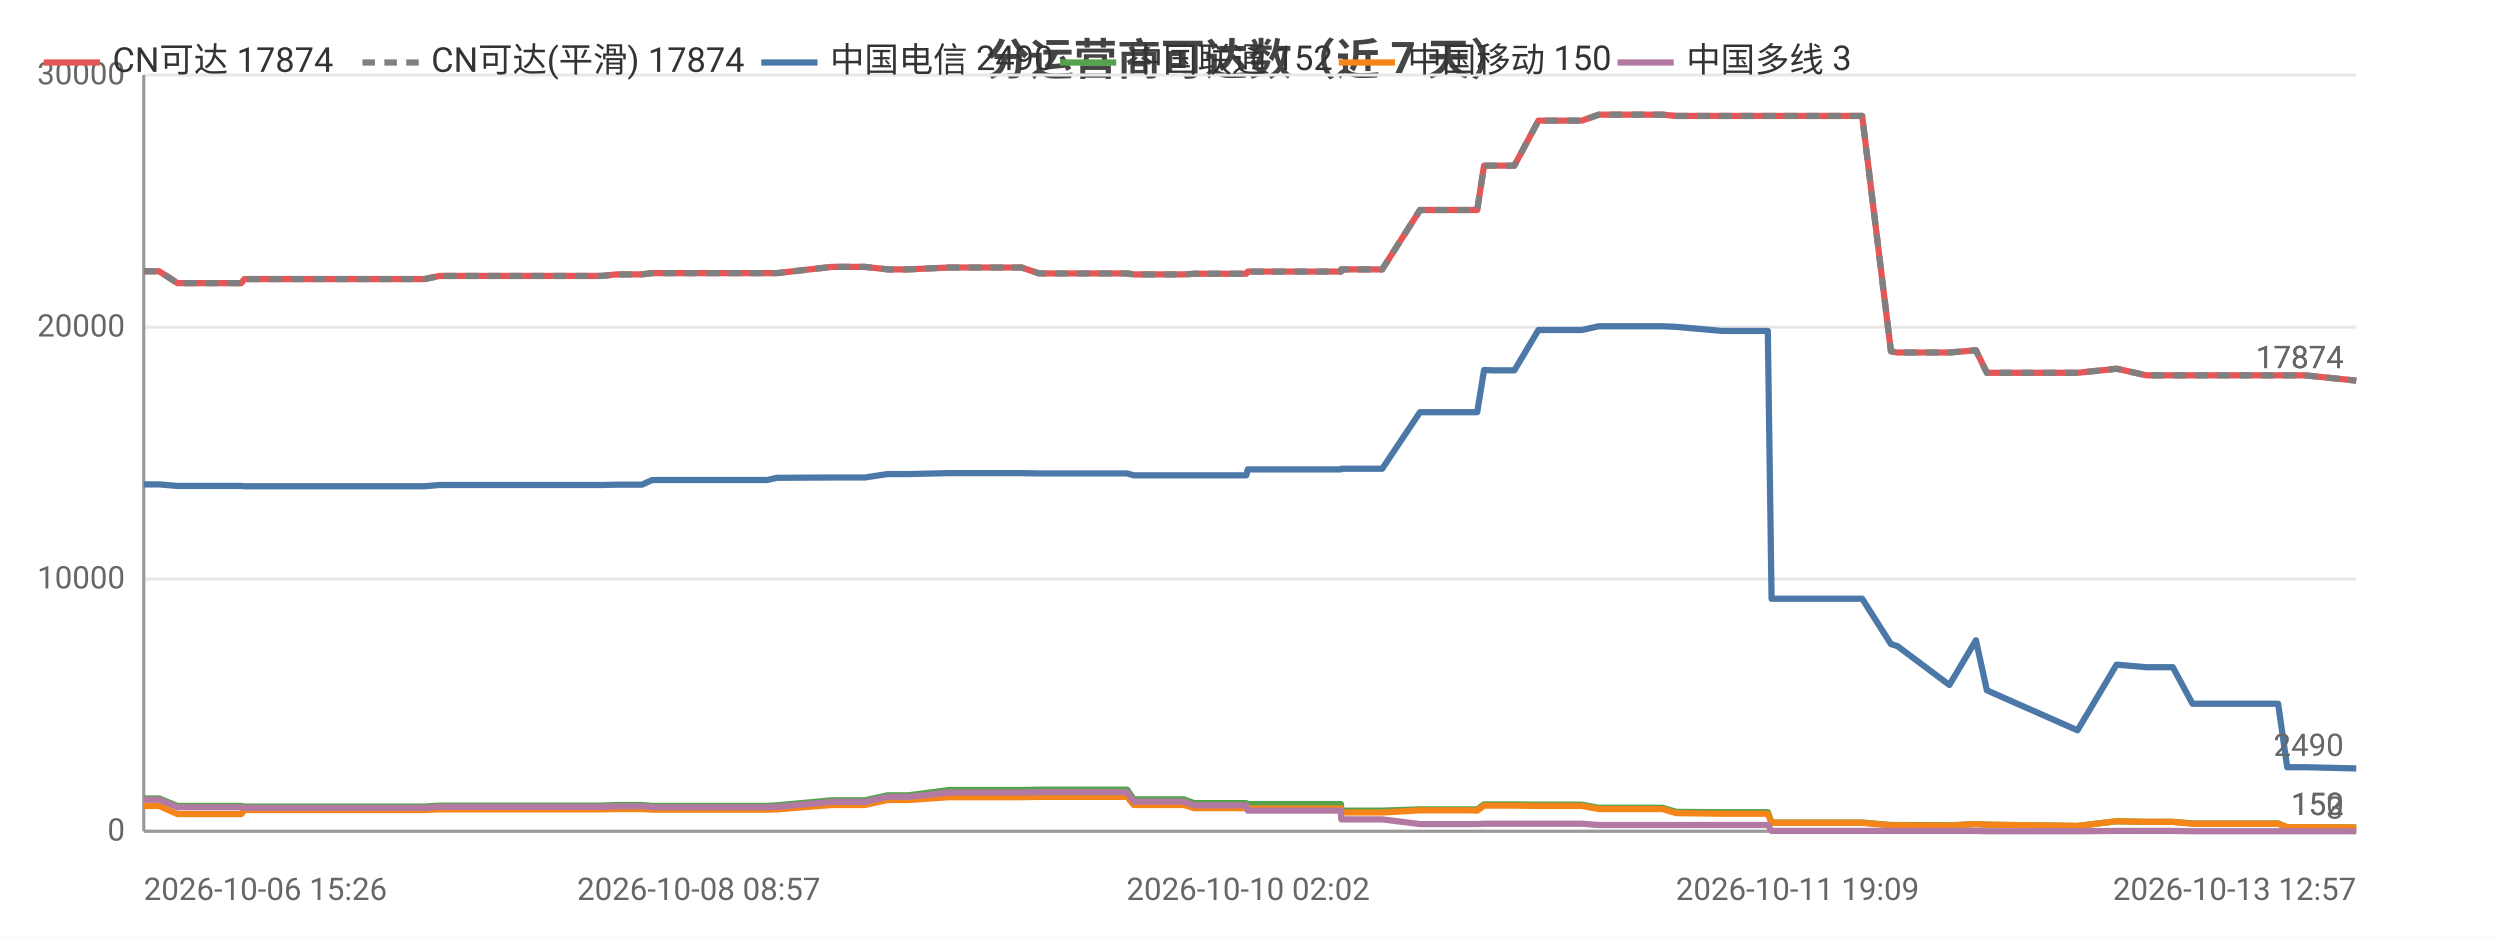
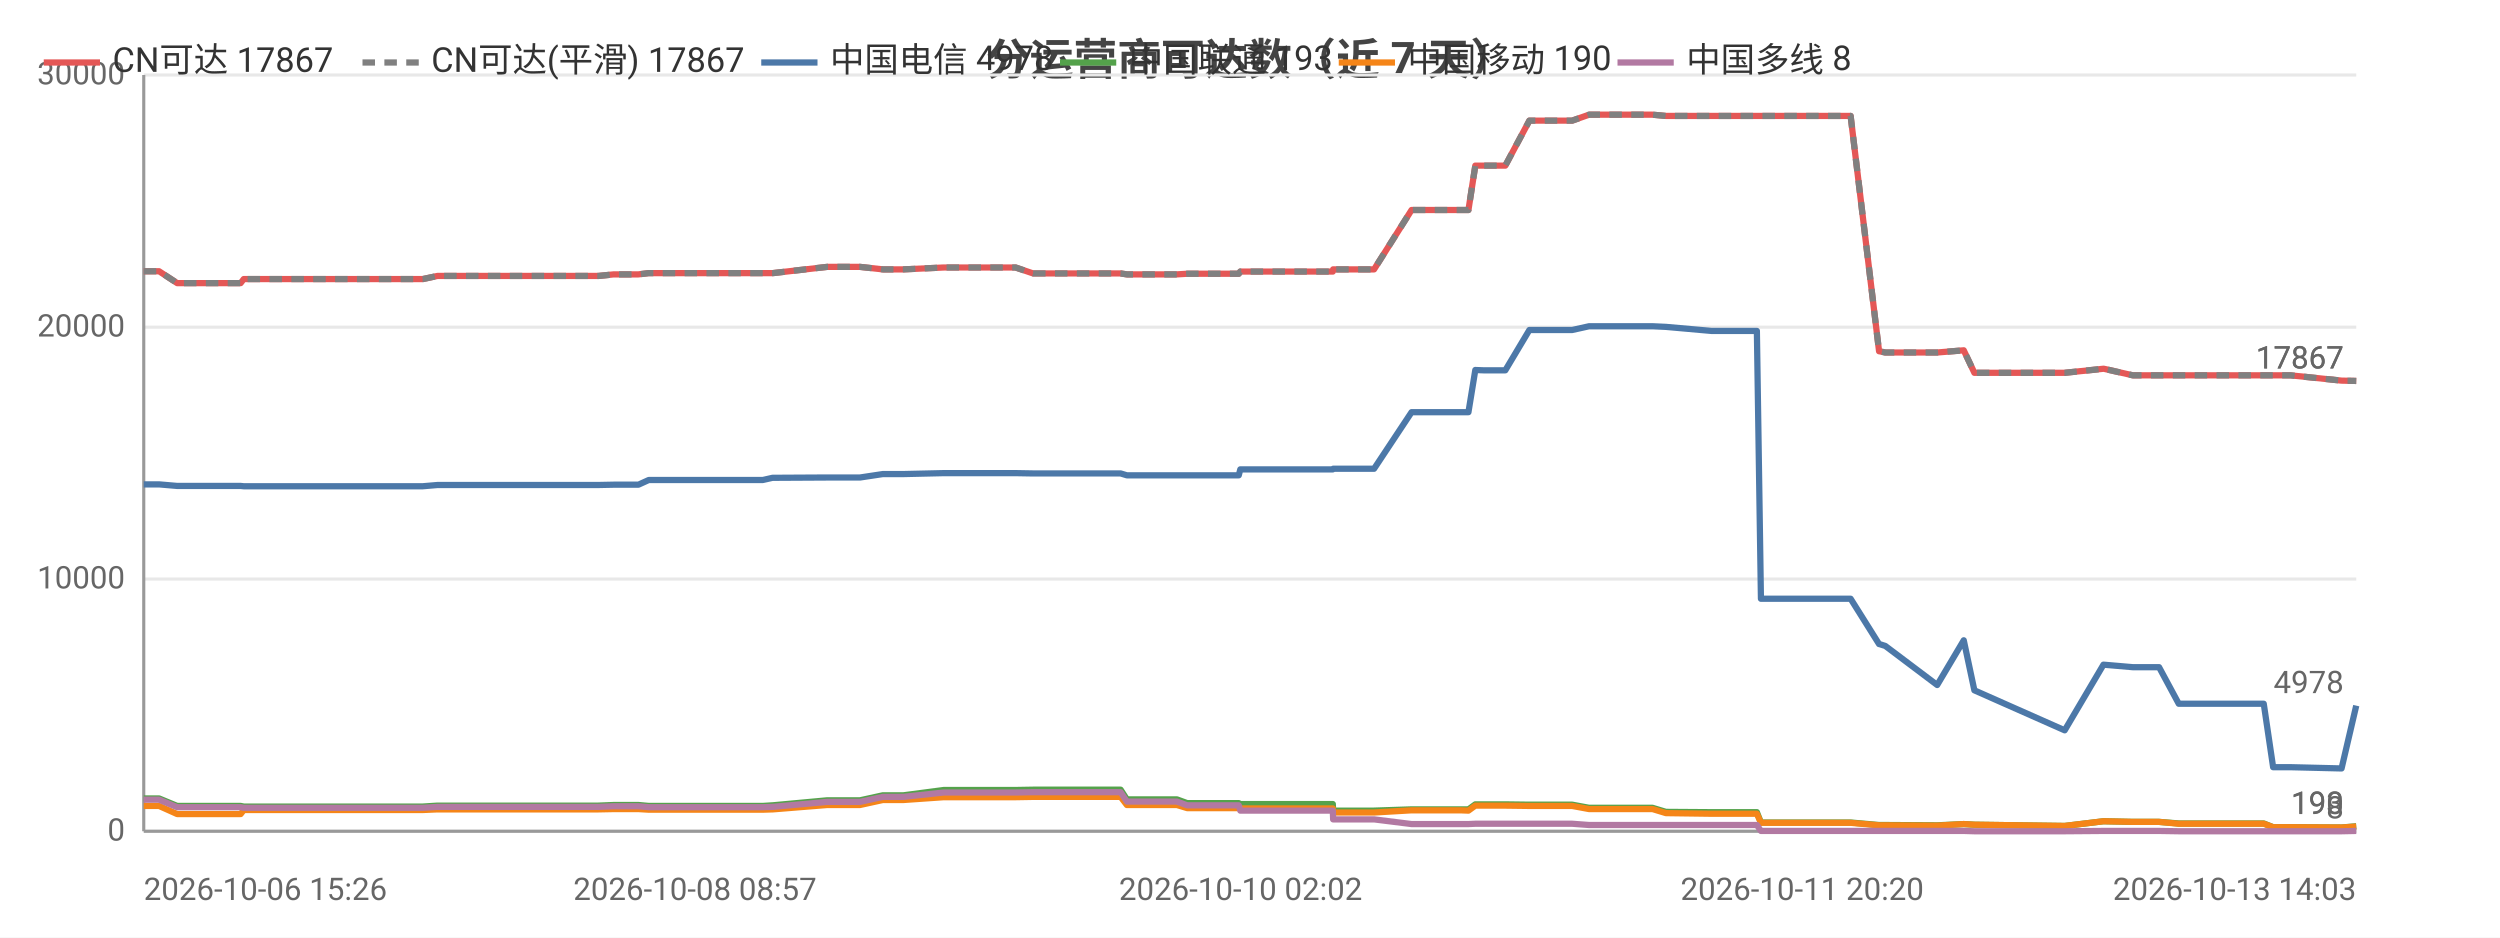
<svg xmlns="http://www.w3.org/2000/svg" width="800" height="300" viewBox="0 0 800 300">
  <rect width="800" height="300" fill="#ffffff" />
  <style>text{font-family:system-ui,-apple-system,'Segoe UI',Roboto,'PingFang SC','Microsoft YaHei','Noto Sans CJK SC',sans-serif}.g{stroke:#e8e8e8;stroke-width:1}.a{stroke:#999;stroke-width:1}.t{font-size:10px;fill:#666}.m{font-size:10px;text-anchor:middle;fill:#666}.e{font-size:10px;text-anchor:end;fill:#666}.l{font-size:11px;fill:#333}.tt{font-size:14px;font-weight:600;text-anchor:middle;fill:#444}.em{font-size:13px;text-anchor:middle;fill:#999}</style>
  <text class="tt" x="400.0" y="24">分运营商可达数（近 7 天）</text>
  <line class="g" x1="46" y1="266" x2="754" y2="266" />
  <text class="e" x="40" y="269">0</text>
  <line class="g" x1="46" y1="185.3" x2="754" y2="185.3" />
  <text class="e" x="40" y="188.3">10000</text>
  <line class="g" x1="46" y1="104.7" x2="754" y2="104.7" />
  <text class="e" x="40" y="107.7">20000</text>
  <line class="g" x1="46" y1="24" x2="754" y2="24" />
  <text class="e" x="40" y="27">30000</text>
  <line class="a" x1="46" y1="24" x2="46" y2="266" />
  <line class="a" x1="46" y1="266" x2="754" y2="266" />
-   <polyline fill="none" stroke="#e45756" stroke-width="2" stroke-linejoin="round" points="46,86.8 50.9,86.8 50.9,86.8 56.8,90.6 56.8,90.6 70.7,90.6 77.2,90.6 78.2,89.3 78.3,89.3 89.3,89.3 90.3,89.3 95.1,89.3 100.0,89.3 100.0,89.3 105.3,89.3 107.6,89.3 114.1,89.3 114.1,89.3 116.2,89.3 122.1,89.3 133.6,89.3 133.6,89.3 135.9,89.3 140.6,88.3 140.7,88.3 153.2,88.3 157.6,88.3 165.7,88.3 165.7,88.3 167.5,88.3 182.3,88.3 190.4,88.3 192.4,88.3 197.4,87.8 197.5,87.8 203.2,87.8 205.4,87.8 208.7,87.4 208.7,87.4 210.5,87.4 211.0,87.4 212.0,87.4 213.7,87.4 214.1,87.4 223.6,87.4 243.5,87.4 243.6,87.4 245.4,87.4 245.5,87.4 248.6,87.4 248.6,87.4 266.2,85.4 266.2,85.4 271.3,85.4 274.4,85.4 274.5,85.4 276.7,85.4 284.0,86.2 284.1,86.2 290.7,86.2 303.7,85.6 303.7,85.6 316.9,85.6 324.8,85.6 326.9,85.6 332.5,87.5 332.5,87.5 354.5,87.5 360.6,87.5 360.7,87.5 362.8,87.8 362.8,87.8 362.9,87.8 378.9,87.8 382.1,87.6 382.2,87.6 385.6,87.6 387.8,87.6 398.8,87.6 399.3,86.9 399.4,86.9 412.8,86.9 412.9,86.9 414.9,86.9 429.1,86.9 429.2,86.2 429.3,86.2 439.8,86.2 442.3,86.2 454.4,67.2 454.5,67.2 458.8,67.2 470.1,67.2 470.1,67.2 472.7,67.2 474.9,53.0 475.0,53.0 477.5,53.0 481.7,53.0 484.6,53.0 492.3,38.6 492.4,38.6 492.5,38.6 503.2,38.6 503.3,38.6 506.2,38.6 511.6,36.7 511.6,36.7 520.8,36.7 529.3,36.7 532.0,36.7 536.4,37.1 536.4,37.1 551.1,37.1 565.7,37.1 566.9,37.1 568.1,37.1 575.2,37.1 580.3,37.1 586.0,37.1 588.5,37.1 595.9,37.1 605.1,112.4 605.1,112.4 607.0,112.8 607.1,112.8 623.8,112.8 632.3,112.1 635.8,119.3 664.8,119.3 677.3,118.0 677.4,118.0 686.8,120.1 686.8,120.1 695.3,120.1 701.6,120.1 707.5,120.1 729.0,120.1 731.9,120.1 737.5,120.1 754,121.8" />
-   <text class="t" x="750" y="117.8" text-anchor="end" fill="#e45756">17874</text>
-   <polyline fill="none" stroke="#808080" stroke-width="2" stroke-dasharray="4,3" stroke-linejoin="round" points="46,86.8 50.9,86.8 50.9,86.8 56.8,90.6 56.8,90.6 70.7,90.6 77.2,90.6 78.2,89.3 78.3,89.3 89.3,89.3 90.3,89.3 95.1,89.3 100.0,89.3 100.0,89.3 105.3,89.3 107.6,89.3 114.1,89.3 114.1,89.3 116.2,89.3 122.1,89.3 133.6,89.3 133.6,89.3 135.9,89.3 140.6,88.3 140.7,88.3 153.2,88.3 157.6,88.3 165.7,88.3 165.7,88.3 167.5,88.3 182.3,88.3 190.4,88.3 192.4,88.3 197.4,87.8 197.5,87.8 203.2,87.8 205.4,87.8 208.7,87.4 208.7,87.4 210.5,87.4 211.0,87.4 212.0,87.4 213.7,87.4 214.1,87.4 223.6,87.4 243.5,87.4 243.6,87.4 245.4,87.4 245.5,87.4 248.6,87.4 248.6,87.4 266.2,85.4 266.2,85.4 271.3,85.4 274.4,85.4 274.5,85.4 276.7,85.4 284.0,86.2 284.1,86.2 290.7,86.2 303.7,85.6 303.7,85.6 316.9,85.6 324.8,85.6 326.9,85.6 332.5,87.5 332.5,87.5 354.5,87.5 360.6,87.5 360.7,87.5 362.8,87.8 362.8,87.8 362.9,87.8 378.9,87.8 382.1,87.6 382.2,87.6 385.6,87.6 387.8,87.6 398.8,87.6 399.3,86.9 399.4,86.9 412.8,86.9 412.9,86.9 414.9,86.9 429.1,86.9 429.2,86.2 429.3,86.2 439.8,86.2 442.3,86.2 454.4,67.2 454.5,67.2 458.8,67.2 470.1,67.2 470.1,67.2 472.7,67.2 474.9,53.0 475.0,53.0 477.5,53.0 481.7,53.0 484.6,53.0 492.3,38.6 492.4,38.6 492.5,38.6 503.2,38.6 503.3,38.6 506.2,38.6 511.6,36.7 511.6,36.7 520.8,36.7 529.3,36.7 532.0,36.7 536.4,37.1 536.4,37.1 551.1,37.1 565.7,37.1 566.9,37.1 568.1,37.1 575.2,37.1 580.3,37.1 586.0,37.1 588.5,37.1 595.9,37.1 605.1,112.4 605.1,112.4 607.0,112.8 607.1,112.8 623.8,112.8 632.3,112.1 635.8,119.3 664.8,119.3 677.3,118.0 677.4,118.0 686.8,120.1 686.8,120.1 695.3,120.1 701.6,120.1 707.5,120.1 729.0,120.1 731.9,120.1 737.5,120.1 754,121.8" />
-   <text class="t" x="750" y="117.8" text-anchor="end" fill="#808080">17874</text>
-   <polyline fill="none" stroke="#4c78a8" stroke-width="2" stroke-linejoin="round" points="46,155.0 50.9,155.0 50.9,155.0 56.8,155.5 56.8,155.5 70.7,155.5 77.2,155.5 78.2,155.6 78.3,155.6 89.3,155.6 90.3,155.6 95.1,155.6 100.0,155.6 100.0,155.6 105.3,155.6 107.6,155.6 114.1,155.6 114.1,155.6 116.2,155.6 122.1,155.6 133.6,155.6 133.6,155.6 135.9,155.6 140.6,155.2 140.7,155.2 153.2,155.2 157.6,155.2 165.7,155.2 165.7,155.2 167.5,155.2 182.3,155.2 190.4,155.2 192.4,155.2 197.4,155.1 197.5,155.1 203.2,155.1 205.4,155.1 208.7,153.6 208.7,153.6 210.5,153.6 211.0,153.6 212.0,153.6 213.7,153.6 214.1,153.6 223.6,153.6 243.5,153.6 243.6,153.6 245.4,153.6 245.5,153.6 248.6,152.9 248.6,152.9 266.2,152.8 266.2,152.8 271.3,152.8 274.4,152.8 274.5,152.8 276.7,152.8 284.0,151.7 284.1,151.7 290.7,151.7 303.7,151.4 303.7,151.4 316.9,151.4 324.8,151.4 326.9,151.4 332.5,151.5 332.5,151.5 354.5,151.5 360.6,151.5 360.7,151.5 362.8,152.1 362.8,152.1 362.9,152.1 378.9,152.1 382.1,152.1 382.2,152.1 385.6,152.1 387.8,152.1 398.8,152.1 399.3,150.2 399.4,150.2 412.8,150.2 412.9,150.2 414.9,150.2 429.1,150.2 429.2,150.0 429.3,150.0 439.8,150.0 442.3,150.0 454.4,131.9 454.5,131.9 458.8,131.9 470.1,131.9 470.1,131.9 472.7,131.9 474.9,118.4 475.0,118.4 477.5,118.5 481.7,118.5 484.6,118.5 492.3,105.6 492.4,105.6 492.5,105.6 503.2,105.6 503.3,105.6 506.2,105.6 511.6,104.4 511.6,104.4 520.8,104.4 529.3,104.4 532.0,104.4 536.4,104.6 536.4,104.6 551.1,105.9 565.7,105.9 566.9,191.6 568.1,191.6 575.2,191.6 580.3,191.6 586.0,191.6 588.5,191.6 595.9,191.6 605.1,206.1 605.1,206.1 607.0,206.7 607.1,206.7 623.8,219.2 632.3,204.9 635.8,220.9 664.8,233.7 677.3,212.7 677.4,212.7 686.8,213.5 686.8,213.5 695.3,213.5 701.6,225.2 707.5,225.2 729.0,225.2 731.9,245.5 737.5,245.5 754,245.9" />
-   <text class="t" x="750" y="241.9" text-anchor="end" fill="#4c78a8">2490</text>
-   <polyline fill="none" stroke="#54a24b" stroke-width="2" stroke-linejoin="round" points="46,255.5 50.9,255.5 50.9,255.5 56.8,257.9 56.8,257.9 70.7,257.9 77.2,257.9 78.2,258.1 78.3,258.1 89.3,258.1 90.3,258.1 95.1,258.1 100.0,258.1 100.0,258.1 105.3,258.1 107.6,258.1 114.1,258.1 114.1,258.1 116.2,258.1 122.1,258.1 133.6,258.1 133.6,258.1 135.9,258.1 140.6,257.8 140.7,257.8 153.2,257.8 157.6,257.8 165.7,257.8 165.7,257.8 167.5,257.8 182.3,257.8 190.4,257.8 192.4,257.8 197.4,257.6 197.5,257.6 203.2,257.6 205.4,257.6 208.7,257.9 208.7,257.9 210.5,257.9 211.0,257.9 212.0,257.9 213.7,257.9 214.1,257.9 223.6,257.9 243.5,257.9 243.6,257.9 245.4,257.9 245.5,257.9 248.6,257.7 248.6,257.7 266.2,256.1 266.2,256.1 271.3,256.1 274.4,256.1 274.5,256.1 276.7,256.1 284.0,254.5 284.1,254.5 290.7,254.5 303.7,252.8 303.7,252.8 316.9,252.8 324.8,252.8 326.9,252.8 332.5,252.7 332.5,252.7 354.5,252.7 360.6,252.7 360.7,252.7 362.8,255.8 362.8,255.8 362.9,255.8 378.9,255.8 382.1,257.0 382.2,257.0 385.6,257.0 387.8,257.0 398.8,257.0 399.3,257.3 399.4,257.3 412.8,257.3 412.9,257.3 414.9,257.3 429.1,257.3 429.2,259.4 429.3,259.4 439.8,259.4 442.3,259.4 454.4,259.0 454.5,259.0 458.8,259.0 470.1,259.0 470.1,259.0 472.7,259.0 474.9,257.4 475.0,257.4 477.5,257.4 481.7,257.4 484.6,257.4 492.3,257.5 492.4,257.5 492.5,257.5 503.2,257.5 503.3,257.5 506.2,257.5 511.6,258.5 511.6,258.5 520.8,258.5 529.3,258.5 532.0,258.5 536.4,259.8 536.4,259.8 551.1,259.9 565.7,259.9 566.9,263.2 568.1,263.2 575.2,263.2 580.3,263.2 586.0,263.2 588.5,263.2 595.9,263.2 605.1,264.0 605.1,264.0 607.0,264.0 607.1,264.0 623.8,264.1 632.3,263.7 635.8,263.9 664.8,264.3 677.3,262.8 677.4,262.8 686.8,263.0 686.8,263.0 695.3,263.0 701.6,263.5 707.5,263.5 729.0,263.5 731.9,264.7 737.5,264.7 754,264.8" />
-   <text class="t" x="750" y="260.8" text-anchor="end" fill="#54a24b">152</text>
-   <polyline fill="none" stroke="#f58518" stroke-width="2" stroke-linejoin="round" points="46,257.9 50.9,257.9 50.9,257.9 56.8,260.5 56.8,260.5 70.7,260.5 77.2,260.5 78.2,259.2 78.3,259.2 89.3,259.2 90.3,259.2 95.1,259.2 100.0,259.2 100.0,259.2 105.3,259.2 107.6,259.2 114.1,259.2 114.1,259.2 116.2,259.2 122.1,259.2 133.6,259.2 133.6,259.2 135.9,259.2 140.6,259.0 140.7,259.0 153.2,259.0 157.6,259.0 165.7,259.0 165.7,259.0 167.5,259.0 182.3,259.0 190.4,259.0 192.4,259.0 197.4,258.9 197.5,258.9 203.2,258.9 205.4,258.9 208.7,259.1 208.7,259.1 210.5,259.1 211.0,259.1 212.0,259.1 213.7,259.1 214.1,259.1 223.6,259.1 243.5,259.1 243.6,259.1 245.4,259.1 245.5,259.1 248.6,259.0 248.6,259.0 266.2,257.6 266.2,257.6 271.3,257.6 274.4,257.6 274.5,257.6 276.7,257.6 284.0,256.0 284.1,256.0 290.7,256.0 303.7,255.1 303.7,255.1 316.9,255.1 324.8,255.1 326.9,255.1 332.5,255.0 332.5,255.0 354.5,255.0 360.6,255.0 360.7,255.0 362.8,257.6 362.8,257.6 362.9,257.6 378.9,257.6 382.1,258.6 382.2,258.6 385.6,258.6 387.8,258.6 398.8,258.6 399.3,258.7 399.4,258.7 412.8,258.7 412.9,258.7 414.9,258.7 429.1,258.7 429.2,260.0 429.3,260.0 439.8,260.0 442.3,260.0 454.4,259.3 454.5,259.3 458.8,259.3 470.1,259.3 470.1,259.3 472.7,259.4 474.9,257.8 475.0,257.8 477.5,257.8 481.7,257.8 484.6,257.8 492.3,257.9 492.4,257.9 492.5,257.9 503.2,257.9 503.3,257.9 506.2,257.9 511.6,258.9 511.6,258.9 520.8,258.9 529.3,258.9 532.0,258.9 536.4,260.2 536.4,260.2 551.1,260.4 565.7,260.4 566.9,263.3 568.1,263.3 575.2,263.3 580.3,263.3 586.0,263.3 588.5,263.3 595.9,263.3 605.1,264.1 605.1,264.1 607.0,264.1 607.1,264.1 623.8,264.2 632.3,263.7 635.8,263.9 664.8,264.3 677.3,262.8 677.4,262.8 686.8,263.0 686.8,263.0 695.3,263.0 701.6,263.6 707.5,263.6 729.0,263.6 731.9,264.7 737.5,264.7 754,264.8" />
-   <text class="t" x="750" y="260.8" text-anchor="end" fill="#f58518">150</text>
-   <polyline fill="none" stroke="#b279a2" stroke-width="2" stroke-linejoin="round" points="46,255.9 50.9,255.9 50.9,255.9 56.8,258.3 56.8,258.3 70.7,258.3 77.2,258.3 78.2,258.5 78.3,258.5 89.3,258.5 90.3,258.5 95.1,258.5 100.0,258.5 100.0,258.5 105.3,258.5 107.6,258.5 114.1,258.5 114.1,258.5 116.2,258.5 122.1,258.5 133.6,258.5 133.6,258.5 135.9,258.5 140.6,258.2 140.7,258.2 153.2,258.2 157.6,258.2 165.7,258.2 165.7,258.2 167.5,258.2 182.3,258.2 190.4,258.2 192.4,258.2 197.4,258.0 197.5,258.0 203.2,258.0 205.4,258.0 208.7,258.3 208.7,258.3 210.5,258.3 211.0,258.3 212.0,258.3 213.7,258.3 214.1,258.3 223.6,258.3 243.5,258.3 243.6,258.3 245.4,258.3 245.5,258.3 248.6,258.2 248.6,258.2 266.2,256.6 266.2,256.6 271.3,256.6 274.4,256.6 274.5,256.6 276.7,256.6 284.0,255.0 284.1,255.0 290.7,255.0 303.7,253.6 303.7,253.6 316.9,253.6 324.8,253.6 326.9,253.6 332.5,253.5 332.5,253.5 354.5,253.5 360.6,253.5 360.7,253.5 362.8,256.5 362.8,256.5 362.9,256.5 378.9,256.5 382.1,257.7 382.2,257.7 385.6,257.7 387.8,257.7 398.8,257.7 399.3,259.4 399.4,259.4 412.8,259.4 412.9,259.4 414.9,259.4 429.1,259.4 429.2,262.2 429.3,262.2 439.8,262.2 442.3,262.2 454.4,263.7 454.5,263.7 458.8,263.7 470.1,263.7 470.1,263.7 472.7,263.7 474.9,263.6 475.0,263.6 477.5,263.6 481.7,263.6 484.6,263.6 492.3,263.6 492.4,263.6 492.5,263.6 503.2,263.6 503.3,263.6 506.2,263.6 511.6,264.0 511.6,264.0 520.8,264.0 529.3,264.0 532.0,264.0 536.4,264.0 536.4,264.0 551.1,264.0 565.7,264.0 566.9,265.9 568.1,265.9 575.2,265.9 580.3,265.9 586.0,265.9 588.5,265.9 595.9,265.9 605.1,265.9 605.1,265.9 607.0,265.9 607.1,265.9 623.8,265.9 632.3,265.9 635.8,266.0 664.8,266.0 677.3,265.9 677.4,265.9 686.8,265.9 686.8,265.9 695.3,265.9 701.6,266.0 707.5,266.0 729.0,266.0 731.9,266.0 737.5,266.0 754,266.0" />
-   <text class="t" x="750" y="262.0" text-anchor="end" fill="#b279a2">3</text>
+   <polyline fill="none" stroke="#e45756" stroke-width="2" stroke-linejoin="round" points="46,86.8 50.9,86.8 50.9,86.8 56.7,90.6 56.8,90.6 70.6,90.6 77.0,90.6 78.0,89.3 78.1,89.3 89.0,89.3 90.0,89.3 94.8,89.3 99.6,89.3 99.7,89.3 104.9,89.3 107.2,89.3 113.6,89.3 113.7,89.3 115.7,89.3 121.6,89.3 133.0,89.3 133.0,89.3 135.3,89.3 140.0,88.3 140.0,88.3 152.5,88.3 156.9,88.3 164.9,88.3 164.9,88.3 166.7,88.3 181.4,88.3 189.4,88.3 191.5,88.3 196.4,87.8 196.5,87.8 202.1,87.8 204.3,87.8 207.6,87.4 207.7,87.4 209.4,87.4 209.9,87.4 210.9,87.4 212.6,87.4 213.0,87.4 222.4,87.4 242.2,87.4 242.2,87.4 244.1,87.4 244.1,87.4 247.2,87.4 247.3,87.4 264.7,85.4 264.8,85.4 269.8,85.4 272.9,85.4 273.0,85.4 275.2,85.4 282.5,86.2 282.5,86.2 289.1,86.2 302.0,85.6 302.0,85.6 315.1,85.6 322.9,85.6 325.0,85.6 330.6,87.5 330.6,87.5 352.4,87.5 358.5,87.5 358.6,87.5 360.6,87.8 360.7,87.8 360.7,87.8 376.6,87.8 379.9,87.6 380.0,87.6 383.3,87.6 385.5,87.6 396.4,87.6 396.9,86.9 397.0,86.9 410.4,86.9 410.4,86.9 412.4,86.9 426.5,86.9 426.6,86.2 426.7,86.2 437.2,86.2 439.7,86.2 451.7,67.2 451.7,67.2 456.1,67.2 467.2,67.2 467.3,67.2 469.9,67.2 472.1,53.0 472.1,53.0 474.7,53.0 478.8,53.0 481.7,53.0 489.4,38.6 489.4,38.6 489.5,38.6 500.2,38.6 500.3,38.6 503.1,38.6 508.5,36.7 508.5,36.7 517.6,36.7 526.1,36.7 528.8,36.7 533.1,37.1 533.1,37.1 547.7,37.1 562.2,37.1 563.5,37.1 564.6,37.1 571.7,37.1 576.7,37.1 582.4,37.1 584.9,37.1 592.2,37.1 601.3,112.4 601.4,112.4 603.3,112.8 603.3,112.8 619.9,112.8 628.4,112.1 631.8,119.3 660.7,119.3 673.1,118.0 673.2,118.0 682.5,120.1 682.6,120.1 690.9,120.1 697.2,120.1 703.0,120.1 724.4,120.1 727.4,120.1 732.9,120.1 749.3,121.8 754,121.9" />
+   <text class="t" x="750" y="117.9" text-anchor="end" fill="#e45756">17867</text>
+   <polyline fill="none" stroke="#808080" stroke-width="2" stroke-dasharray="4,3" stroke-linejoin="round" points="46,86.8 50.9,86.8 50.9,86.8 56.7,90.6 56.8,90.6 70.6,90.6 77.0,90.6 78.0,89.3 78.1,89.3 89.0,89.3 90.0,89.3 94.8,89.3 99.6,89.3 99.7,89.3 104.9,89.3 107.2,89.3 113.6,89.3 113.7,89.3 115.7,89.3 121.6,89.3 133.0,89.3 133.0,89.3 135.3,89.3 140.0,88.3 140.0,88.3 152.5,88.3 156.9,88.3 164.9,88.3 164.9,88.3 166.7,88.3 181.4,88.3 189.4,88.3 191.5,88.3 196.4,87.8 196.5,87.8 202.1,87.8 204.3,87.8 207.6,87.4 207.7,87.4 209.4,87.4 209.9,87.4 210.9,87.4 212.6,87.4 213.0,87.4 222.4,87.4 242.2,87.4 242.2,87.4 244.1,87.4 244.1,87.4 247.2,87.4 247.3,87.4 264.7,85.4 264.8,85.4 269.8,85.4 272.9,85.4 273.0,85.4 275.2,85.4 282.5,86.2 282.5,86.2 289.1,86.2 302.0,85.6 302.0,85.6 315.1,85.6 322.9,85.6 325.0,85.6 330.6,87.5 330.6,87.5 352.4,87.5 358.5,87.5 358.6,87.5 360.6,87.8 360.7,87.8 360.7,87.8 376.6,87.8 379.9,87.6 380.0,87.6 383.3,87.6 385.5,87.6 396.4,87.6 396.9,86.9 397.0,86.9 410.4,86.9 410.4,86.9 412.4,86.9 426.5,86.9 426.6,86.2 426.7,86.2 437.2,86.2 439.7,86.2 451.7,67.2 451.7,67.2 456.1,67.2 467.2,67.2 467.3,67.2 469.9,67.2 472.1,53.0 472.1,53.0 474.7,53.0 478.8,53.0 481.7,53.0 489.4,38.6 489.4,38.6 489.5,38.6 500.2,38.6 500.3,38.6 503.1,38.6 508.5,36.7 508.5,36.7 517.6,36.7 526.1,36.7 528.8,36.7 533.1,37.1 533.1,37.1 547.7,37.1 562.2,37.1 563.5,37.1 564.6,37.1 571.7,37.1 576.7,37.1 582.4,37.1 584.9,37.1 592.2,37.1 601.3,112.4 601.4,112.4 603.3,112.8 603.3,112.8 619.9,112.8 628.4,112.1 631.8,119.3 660.7,119.3 673.1,118.0 673.2,118.0 682.5,120.1 682.6,120.1 690.9,120.1 697.2,120.1 703.0,120.1 724.4,120.1 727.4,120.1 732.9,120.1 749.3,121.8 754,121.9" />
+   <text class="t" x="750" y="117.9" text-anchor="end" fill="#808080">17867</text>
+   <polyline fill="none" stroke="#4c78a8" stroke-width="2" stroke-linejoin="round" points="46,155.0 50.9,155.0 50.9,155.0 56.7,155.5 56.8,155.5 70.6,155.5 77.0,155.5 78.0,155.6 78.1,155.6 89.0,155.6 90.0,155.6 94.8,155.6 99.6,155.6 99.7,155.6 104.9,155.6 107.2,155.6 113.6,155.6 113.7,155.6 115.7,155.6 121.6,155.6 133.0,155.6 133.0,155.6 135.3,155.6 140.0,155.2 140.0,155.2 152.5,155.2 156.9,155.2 164.9,155.2 164.9,155.2 166.7,155.2 181.4,155.2 189.4,155.2 191.5,155.2 196.4,155.1 196.5,155.1 202.1,155.1 204.3,155.1 207.6,153.6 207.7,153.6 209.4,153.6 209.9,153.6 210.9,153.6 212.6,153.6 213.0,153.6 222.4,153.6 242.2,153.6 242.2,153.6 244.1,153.6 244.1,153.6 247.2,152.9 247.3,152.9 264.7,152.8 264.8,152.8 269.8,152.8 272.9,152.8 273.0,152.8 275.2,152.8 282.5,151.7 282.5,151.7 289.1,151.7 302.0,151.4 302.0,151.4 315.1,151.4 322.9,151.4 325.0,151.4 330.6,151.5 330.6,151.5 352.4,151.5 358.5,151.5 358.6,151.5 360.6,152.1 360.7,152.1 360.7,152.1 376.6,152.1 379.9,152.1 380.0,152.1 383.3,152.1 385.5,152.1 396.4,152.1 396.9,150.2 397.0,150.2 410.4,150.2 410.4,150.2 412.4,150.2 426.5,150.2 426.6,150.0 426.7,150.0 437.2,150.0 439.7,150.0 451.7,131.9 451.7,131.9 456.1,131.9 467.2,131.9 467.3,131.9 469.9,131.9 472.1,118.4 472.1,118.4 474.7,118.5 478.8,118.5 481.7,118.5 489.4,105.6 489.4,105.6 489.5,105.6 500.2,105.6 500.3,105.6 503.1,105.6 508.5,104.4 508.5,104.4 517.6,104.4 526.1,104.4 528.8,104.4 533.1,104.6 533.1,104.6 547.7,105.9 562.2,105.9 563.5,191.6 564.6,191.6 571.7,191.6 576.7,191.6 582.4,191.6 584.9,191.6 592.2,191.6 601.3,206.1 601.4,206.1 603.3,206.7 603.3,206.7 619.9,219.2 628.4,204.9 631.8,220.9 660.7,233.7 673.1,212.7 673.2,212.7 682.5,213.5 682.6,213.5 690.9,213.5 697.2,225.2 703.0,225.2 724.4,225.2 727.4,245.5 732.9,245.5 749.3,245.9 754,225.8" />
+   <text class="t" x="750" y="221.8" text-anchor="end" fill="#4c78a8">4978</text>
+   <polyline fill="none" stroke="#54a24b" stroke-width="2" stroke-linejoin="round" points="46,255.5 50.9,255.5 50.9,255.5 56.7,257.9 56.8,257.9 70.6,257.9 77.0,257.9 78.0,258.1 78.1,258.1 89.0,258.1 90.0,258.1 94.8,258.1 99.6,258.1 99.7,258.1 104.9,258.1 107.2,258.1 113.6,258.1 113.7,258.1 115.7,258.1 121.6,258.1 133.0,258.1 133.0,258.1 135.3,258.1 140.0,257.8 140.0,257.8 152.5,257.8 156.9,257.8 164.9,257.8 164.9,257.8 166.7,257.8 181.4,257.8 189.4,257.8 191.5,257.8 196.4,257.6 196.5,257.6 202.1,257.6 204.3,257.6 207.6,257.9 207.7,257.9 209.4,257.9 209.9,257.9 210.9,257.9 212.6,257.9 213.0,257.9 222.4,257.9 242.2,257.9 242.2,257.9 244.1,257.9 244.1,257.9 247.2,257.7 247.3,257.7 264.7,256.1 264.8,256.1 269.8,256.1 272.9,256.1 273.0,256.1 275.2,256.1 282.5,254.5 282.5,254.5 289.1,254.5 302.0,252.8 302.0,252.8 315.1,252.8 322.9,252.8 325.0,252.8 330.6,252.7 330.6,252.7 352.4,252.7 358.5,252.7 358.6,252.7 360.6,255.8 360.7,255.8 360.7,255.8 376.6,255.8 379.9,257.0 380.0,257.0 383.3,257.0 385.5,257.0 396.4,257.0 396.9,257.3 397.0,257.3 410.4,257.3 410.4,257.3 412.4,257.3 426.5,257.3 426.6,259.4 426.7,259.4 437.2,259.4 439.7,259.4 451.7,259.0 451.7,259.0 456.1,259.0 467.2,259.0 467.3,259.0 469.9,259.0 472.1,257.4 472.1,257.4 474.7,257.4 478.8,257.4 481.7,257.4 489.4,257.5 489.4,257.5 489.5,257.5 500.2,257.5 500.3,257.5 503.1,257.5 508.5,258.5 508.5,258.5 517.6,258.5 526.1,258.5 528.8,258.5 533.1,259.8 533.1,259.8 547.7,259.9 562.2,259.9 563.5,263.2 564.6,263.2 571.7,263.2 576.7,263.2 582.4,263.2 584.9,263.2 592.2,263.2 601.3,264.0 601.4,264.0 603.3,264.0 603.3,264.0 619.9,264.1 628.4,263.7 631.8,263.9 660.7,264.3 673.1,262.8 673.2,262.8 682.5,263.0 682.6,263.0 690.9,263.0 697.2,263.5 703.0,263.5 724.4,263.5 727.4,264.7 732.9,264.7 749.3,264.8 754,264.4" />
+   <text class="t" x="750" y="260.4" text-anchor="end" fill="#54a24b">193</text>
+   <polyline fill="none" stroke="#f58518" stroke-width="2" stroke-linejoin="round" points="46,257.9 50.9,257.9 50.9,257.9 56.7,260.5 56.8,260.5 70.6,260.5 77.0,260.5 78.0,259.2 78.1,259.2 89.0,259.2 90.0,259.2 94.8,259.2 99.6,259.2 99.7,259.2 104.9,259.2 107.2,259.2 113.6,259.2 113.7,259.2 115.7,259.2 121.6,259.2 133.0,259.2 133.0,259.2 135.3,259.2 140.0,259.0 140.0,259.0 152.5,259.0 156.9,259.0 164.9,259.0 164.9,259.0 166.7,259.0 181.4,259.0 189.4,259.0 191.5,259.0 196.4,258.9 196.5,258.9 202.1,258.9 204.3,258.9 207.6,259.1 207.7,259.1 209.4,259.1 209.9,259.1 210.9,259.1 212.6,259.1 213.0,259.1 222.4,259.1 242.2,259.1 242.2,259.1 244.1,259.1 244.1,259.1 247.2,259.0 247.3,259.0 264.7,257.6 264.8,257.6 269.8,257.6 272.9,257.6 273.0,257.6 275.2,257.6 282.5,256.0 282.5,256.0 289.1,256.0 302.0,255.1 302.0,255.1 315.1,255.1 322.9,255.1 325.0,255.1 330.6,255.0 330.6,255.0 352.4,255.0 358.5,255.0 358.6,255.0 360.6,257.6 360.7,257.6 360.7,257.6 376.6,257.6 379.9,258.6 380.0,258.6 383.3,258.6 385.5,258.6 396.4,258.6 396.9,258.7 397.0,258.7 410.4,258.7 410.4,258.7 412.4,258.7 426.5,258.7 426.6,260.0 426.7,260.0 437.2,260.0 439.7,260.0 451.7,259.3 451.7,259.3 456.1,259.3 467.2,259.3 467.3,259.3 469.9,259.4 472.1,257.8 472.1,257.8 474.7,257.8 478.8,257.8 481.7,257.8 489.4,257.9 489.4,257.9 489.5,257.9 500.2,257.9 500.3,257.9 503.1,257.9 508.5,258.9 508.5,258.9 517.6,258.9 526.1,258.9 528.8,258.9 533.1,260.2 533.1,260.2 547.7,260.4 562.2,260.4 563.5,263.3 564.6,263.3 571.7,263.3 576.7,263.3 582.4,263.3 584.9,263.3 592.2,263.3 601.3,264.1 601.4,264.1 603.3,264.1 603.3,264.1 619.9,264.2 628.4,263.7 631.8,263.9 660.7,264.3 673.1,262.8 673.2,262.8 682.5,263.0 682.6,263.0 690.9,263.0 697.2,263.6 703.0,263.6 724.4,263.6 727.4,264.7 732.9,264.7 749.3,264.8 754,264.5" />
+   <text class="t" x="750" y="260.5" text-anchor="end" fill="#f58518">190</text>
+   <polyline fill="none" stroke="#b279a2" stroke-width="2" stroke-linejoin="round" points="46,255.9 50.9,255.9 50.9,255.9 56.7,258.3 56.8,258.3 70.6,258.3 77.0,258.3 78.0,258.5 78.1,258.5 89.0,258.5 90.0,258.5 94.8,258.5 99.6,258.5 99.7,258.5 104.9,258.5 107.2,258.5 113.6,258.5 113.7,258.5 115.7,258.5 121.6,258.5 133.0,258.5 133.0,258.5 135.3,258.5 140.0,258.2 140.0,258.2 152.5,258.2 156.9,258.2 164.9,258.2 164.9,258.2 166.7,258.2 181.4,258.2 189.4,258.2 191.5,258.2 196.4,258.0 196.5,258.0 202.1,258.0 204.3,258.0 207.6,258.3 207.7,258.3 209.4,258.3 209.9,258.3 210.9,258.3 212.6,258.3 213.0,258.3 222.4,258.3 242.2,258.3 242.2,258.3 244.1,258.3 244.1,258.3 247.2,258.2 247.3,258.2 264.7,256.6 264.8,256.6 269.8,256.6 272.9,256.6 273.0,256.6 275.2,256.6 282.5,255.0 282.5,255.0 289.1,255.0 302.0,253.6 302.0,253.6 315.1,253.6 322.9,253.6 325.0,253.6 330.6,253.5 330.6,253.5 352.4,253.5 358.5,253.5 358.6,253.5 360.6,256.5 360.7,256.5 360.7,256.5 376.6,256.5 379.9,257.7 380.0,257.7 383.3,257.7 385.5,257.7 396.4,257.7 396.9,259.4 397.0,259.4 410.4,259.4 410.4,259.4 412.4,259.4 426.5,259.4 426.6,262.2 426.7,262.2 437.2,262.2 439.7,262.2 451.7,263.7 451.7,263.7 456.1,263.7 467.2,263.7 467.3,263.7 469.9,263.7 472.1,263.6 472.1,263.6 474.7,263.6 478.8,263.6 481.7,263.6 489.4,263.6 489.4,263.6 489.5,263.6 500.2,263.6 500.3,263.6 503.1,263.6 508.5,264.0 508.5,264.0 517.6,264.0 526.1,264.0 528.8,264.0 533.1,264.0 533.1,264.0 547.7,264.0 562.2,264.0 563.5,265.9 564.6,265.9 571.7,265.9 576.7,265.9 582.4,265.9 584.9,265.9 592.2,265.9 601.3,265.9 601.4,265.9 603.3,265.9 603.3,265.9 619.9,265.9 628.4,265.9 631.8,266.0 660.7,266.0 673.1,265.9 673.2,265.9 682.5,265.9 682.6,265.9 690.9,265.9 697.2,266.0 703.0,266.0 724.4,266.0 727.4,266.0 732.9,266.0 749.3,266.0 754,265.9" />
+   <text class="t" x="750" y="261.9" text-anchor="end" fill="#b279a2">8</text>
  <text class="t" x="46" y="288">2026-10-06 15:26</text>
-   <text class="m" x="223.6" y="288">2026-10-08 08:57</text>
-   <text class="m" x="399.4" y="288">2026-10-10 02:02</text>
-   <text class="m" x="575.2" y="288">2026-10-11 19:09</text>
-   <text class="e" x="754" y="288">2026-10-13 12:57</text>
+   <text class="m" x="222.4" y="288">2026-10-08 08:57</text>
+   <text class="m" x="397.0" y="288">2026-10-10 02:02</text>
+   <text class="m" x="576.7" y="288">2026-10-11 20:20</text>
+   <text class="e" x="754" y="288">2026-10-13 14:03</text>
  <line x1="14" y1="20" x2="32" y2="20" stroke="#e45756" stroke-width="2" />
-   <text class="l" x="36" y="23">CN可达 17874</text>
+   <text class="l" x="36" y="23">CN可达 17867</text>
  <line x1="116.0" y1="20" x2="134.0" y2="20" stroke="#808080" stroke-width="2" stroke-dasharray="4,3" />
-   <text class="l" x="138.0" y="23">CN可达(平滑) 17874</text>
+   <text class="l" x="138.0" y="23">CN可达(平滑) 17867</text>
  <line x1="243.6" y1="20" x2="261.6" y2="20" stroke="#4c78a8" stroke-width="2" />
-   <text class="l" x="265.6" y="23">中国电信 2490</text>
+   <text class="l" x="265.6" y="23">中国电信 4978</text>
  <line x1="339.2" y1="20" x2="357.2" y2="20" stroke="#54a24b" stroke-width="2" />
-   <text class="l" x="361.2" y="23">中国联通 152</text>
+   <text class="l" x="361.2" y="23">中国联通 193</text>
  <line x1="428.4" y1="20" x2="446.4" y2="20" stroke="#f58518" stroke-width="2" />
-   <text class="l" x="450.4" y="23">中国移动 150</text>
+   <text class="l" x="450.4" y="23">中国移动 190</text>
  <line x1="517.6" y1="20" x2="535.6" y2="20" stroke="#b279a2" stroke-width="2" />
-   <text class="l" x="539.6" y="23">中国多线 3</text>
+   <text class="l" x="539.6" y="23">中国多线 8</text>
</svg>
